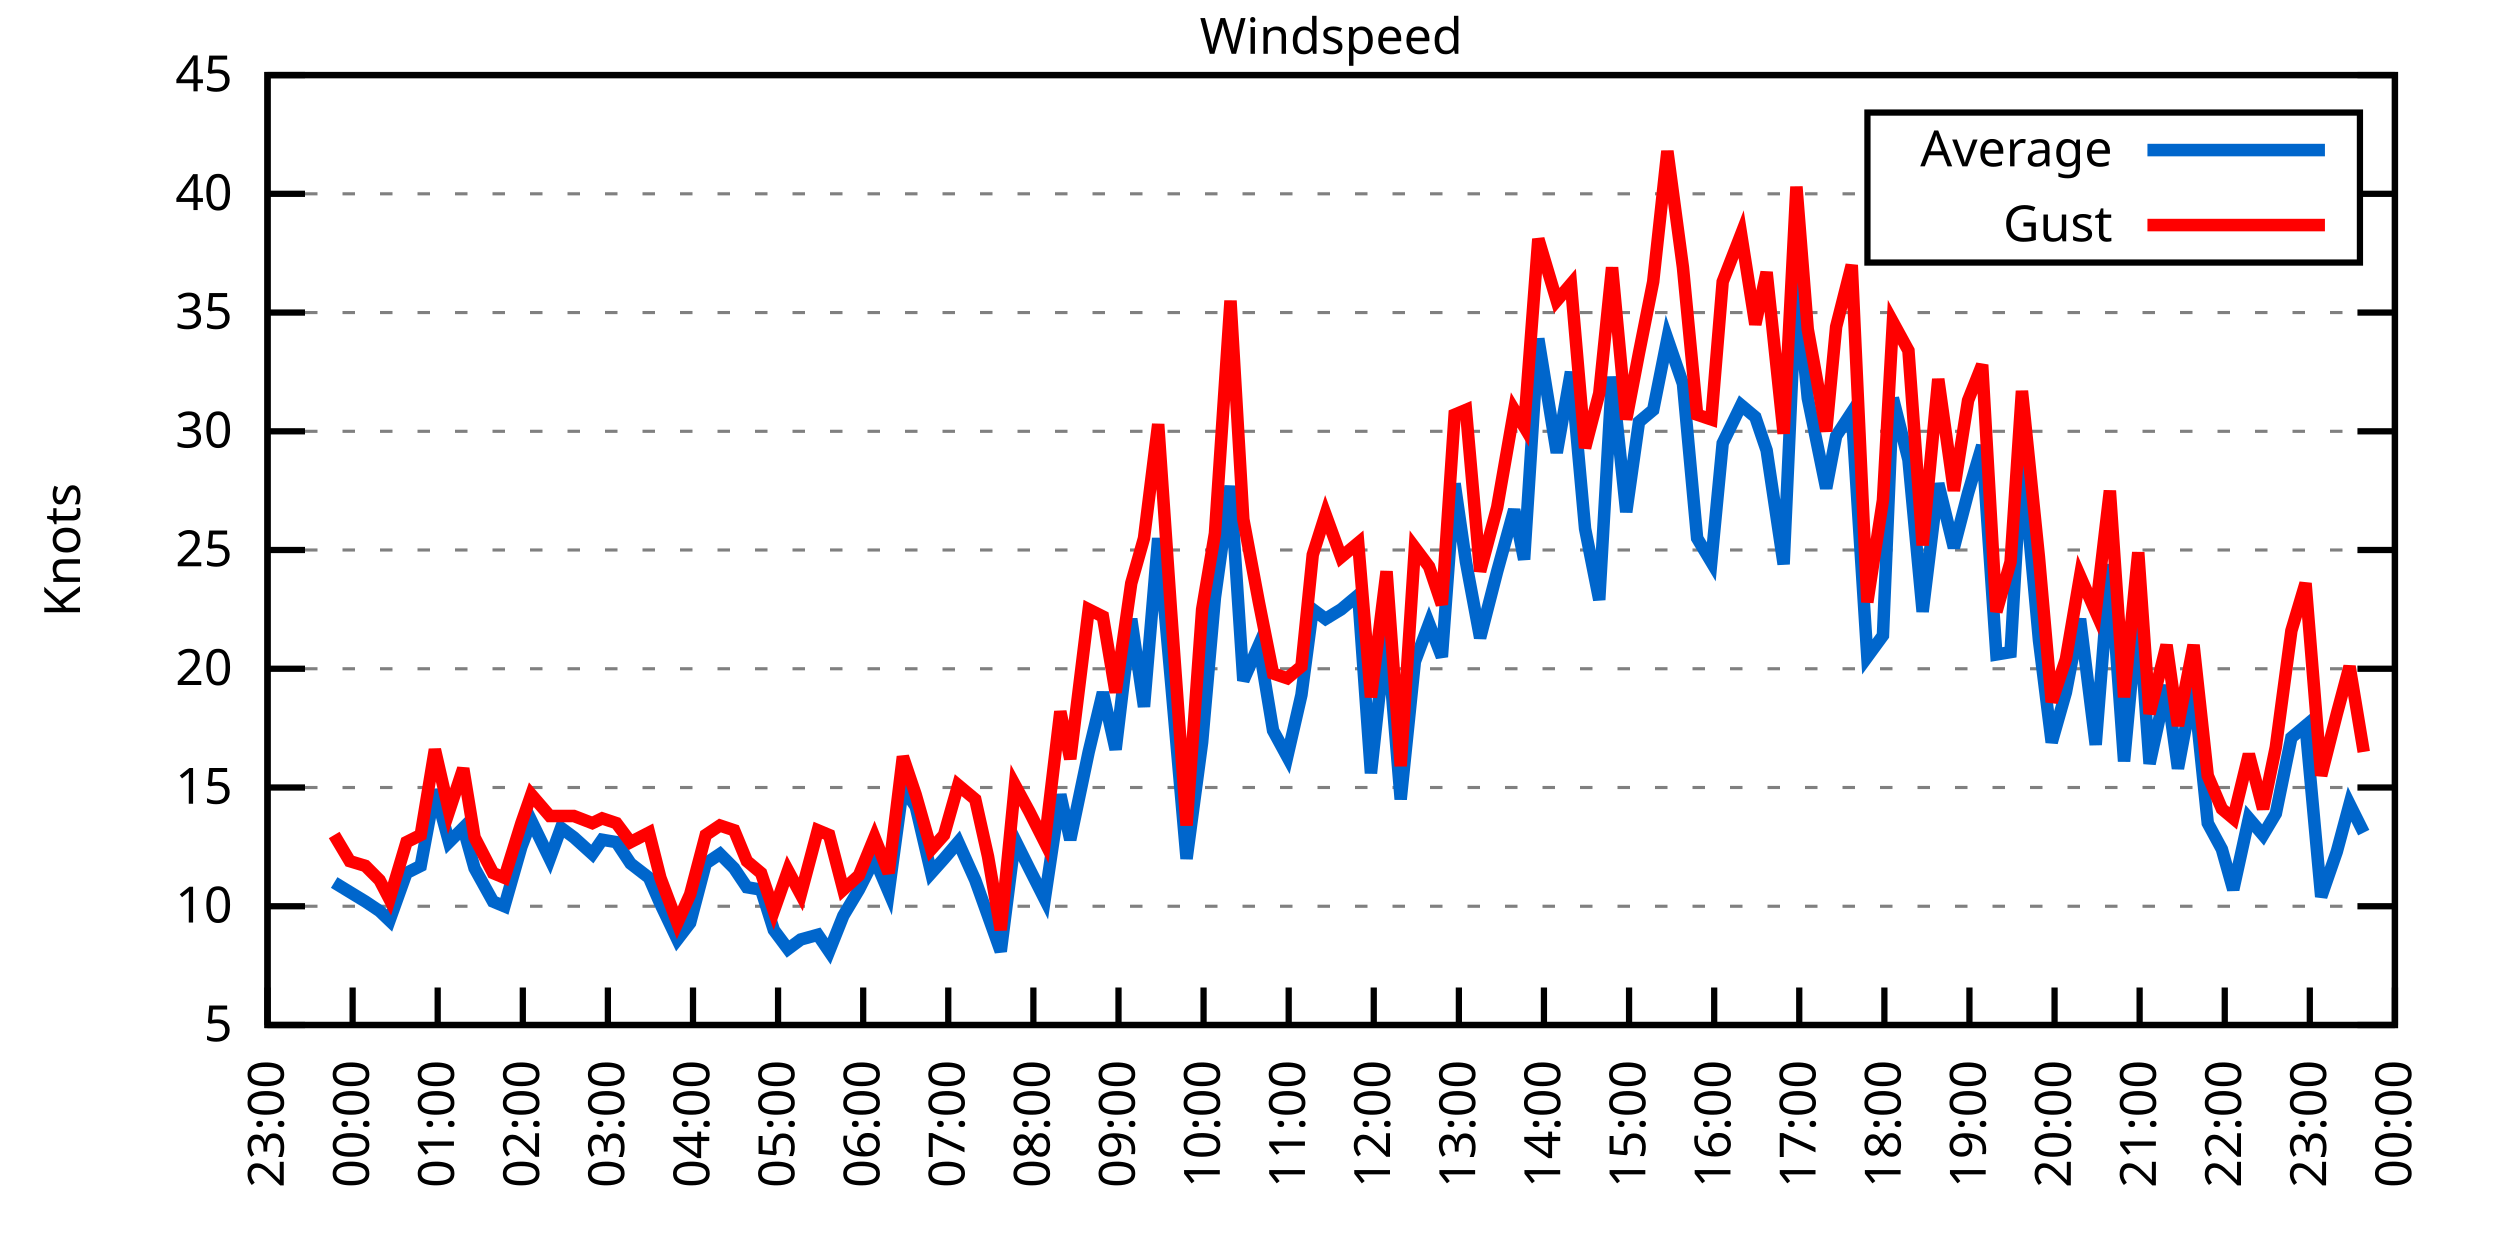
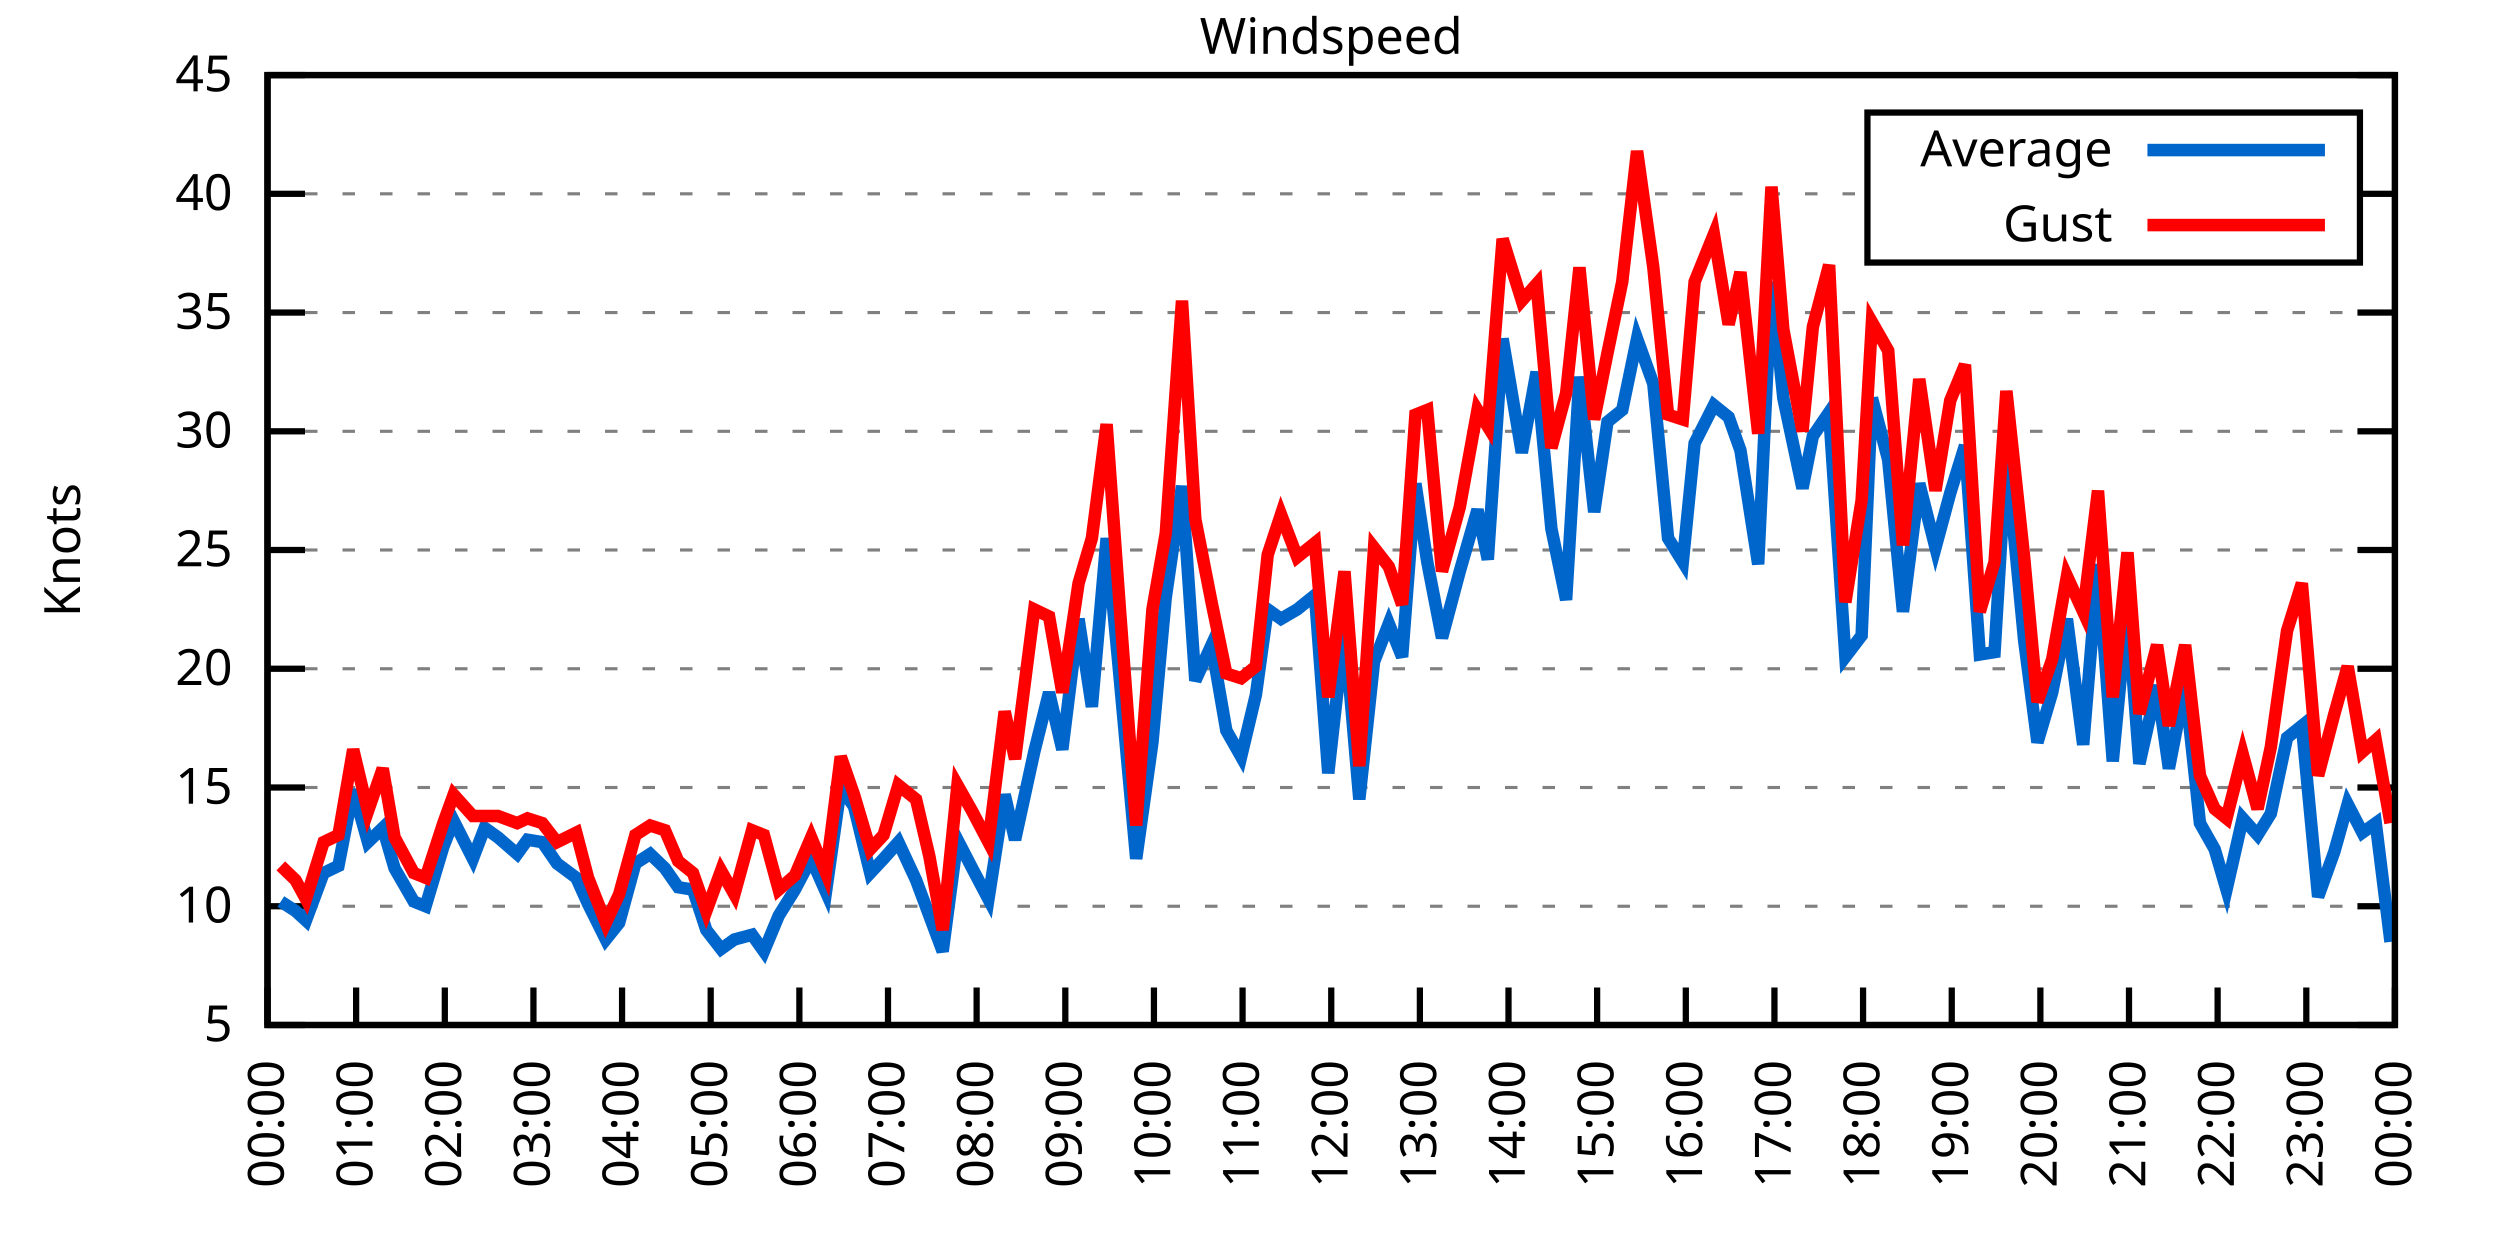
<svg xmlns="http://www.w3.org/2000/svg" xmlns:xlink="http://www.w3.org/1999/xlink" width="400" height="200" viewBox="0 0 400 200">
  <g id="gnuplot_canvas">
    <rect x="0" y="0" width="400" height="200" fill="none" />
    <defs>
      <circle id="gpDot" r="0.5" stroke-width="0.5" stroke="currentColor" />
      <path id="gpPt0" stroke-width="0.333" stroke="currentColor" d="M-1,0 h2 M0,-1 v2" />
      <path id="gpPt1" stroke-width="0.333" stroke="currentColor" d="M-1,-1 L1,1 M1,-1 L-1,1" />
      <path id="gpPt2" stroke-width="0.333" stroke="currentColor" d="M-1,0 L1,0 M0,-1 L0,1 M-1,-1 L1,1 M-1,1 L1,-1" />
      <rect id="gpPt3" stroke-width="0.333" stroke="currentColor" x="-1" y="-1" width="2" height="2" />
      <rect id="gpPt4" stroke-width="0.333" stroke="currentColor" fill="currentColor" x="-1" y="-1" width="2" height="2" />
      <circle id="gpPt5" stroke-width="0.333" stroke="currentColor" cx="0" cy="0" r="1" />
      <use xlink:href="#gpPt5" id="gpPt6" fill="currentColor" stroke="none" />
      <path id="gpPt7" stroke-width="0.333" stroke="currentColor" d="M0,-1.33 L-1.33,0.67 L1.33,0.67 z" />
      <use xlink:href="#gpPt7" id="gpPt8" fill="currentColor" stroke="none" />
      <use xlink:href="#gpPt7" id="gpPt9" stroke="currentColor" transform="rotate(180)" />
      <use xlink:href="#gpPt9" id="gpPt10" fill="currentColor" stroke="none" />
      <use xlink:href="#gpPt3" id="gpPt11" stroke="currentColor" transform="rotate(45)" />
      <use xlink:href="#gpPt11" id="gpPt12" fill="currentColor" stroke="none" />
      <path id="gpPt13" stroke-width="0.333" stroke="currentColor" d="M0,1.330 L1.265,0.411 L0.782,-1.067 L-0.782,-1.076 L-1.265,0.411 z" />
      <use xlink:href="#gpPt13" id="gpPt14" fill="currentColor" stroke="none" />
      <filter id="textbox" filterUnits="objectBoundingBox" x="0" y="0" height="1" width="1">
        <feFlood flood-color="white" flood-opacity="1" result="bgnd" />
        <feComposite in="SourceGraphic" in2="bgnd" operator="atop" />
      </filter>
      <filter id="greybox" filterUnits="objectBoundingBox" x="0" y="0" height="1" width="1">
        <feFlood flood-color="lightgrey" flood-opacity="1" result="grey" />
        <feComposite in="SourceGraphic" in2="grey" operator="atop" />
      </filter>
    </defs>
    <g fill="none" color="white" stroke="currentColor" stroke-width="1.00" stroke-linecap="butt" stroke-linejoin="miter">
</g>
    <g fill="none" color="black" stroke="currentColor" stroke-width="1.00" stroke-linecap="butt" stroke-linejoin="miter">
      <g stroke="none" shape-rendering="crispEdges">
        <polygon fill="rgb(255, 255, 255)" points="42.80,164.00 383.18,164.00 383.18,12.02 42.80,12.02 " />
      </g>
    </g>
    <g fill="none" color="black" stroke="currentColor" stroke-width="1.00" stroke-linecap="butt" stroke-linejoin="miter">
</g>
    <g fill="none" color="black" stroke="black" stroke-width="0.50" stroke-linecap="butt" stroke-linejoin="miter">
</g>
    <g fill="none" color="gray" stroke="currentColor" stroke-width="0.50" stroke-linecap="butt" stroke-linejoin="miter">
      <path stroke="gray" stroke-dasharray="2,4" class="gridline" d="M42.80,164.00 L383.19,164.00  " />
    </g>
    <g fill="none" color="gray" stroke="gray" stroke-width="1.00" stroke-linecap="butt" stroke-linejoin="miter">
</g>
    <g fill="none" color="black" stroke="currentColor" stroke-width="1.00" stroke-linecap="butt" stroke-linejoin="miter">
      <path stroke="black" d="M42.80,164.00 L48.80,164.00 M383.19,164.00 L377.19,164.00  " />
      <g transform="translate(37.20,166.60)" stroke="none" fill="black" font-family="Sans" font-size="8.00" text-anchor="end">
        <text>
          <tspan font-family="Sans"> 5</tspan>
        </text>
      </g>
    </g>
    <g fill="none" color="black" stroke="currentColor" stroke-width="1.00" stroke-linecap="butt" stroke-linejoin="miter">
</g>
    <g fill="none" color="black" stroke="black" stroke-width="0.50" stroke-linecap="butt" stroke-linejoin="miter">
</g>
    <g fill="none" color="gray" stroke="currentColor" stroke-width="0.50" stroke-linecap="butt" stroke-linejoin="miter">
      <path stroke="gray" stroke-dasharray="2,4" class="gridline" d="M42.80,145.00 L383.19,145.00  " />
    </g>
    <g fill="none" color="gray" stroke="gray" stroke-width="1.00" stroke-linecap="butt" stroke-linejoin="miter">
</g>
    <g fill="none" color="black" stroke="currentColor" stroke-width="1.00" stroke-linecap="butt" stroke-linejoin="miter">
      <path stroke="black" d="M42.80,145.00 L48.80,145.00 M383.19,145.00 L377.19,145.00  " />
      <g transform="translate(37.20,147.60)" stroke="none" fill="black" font-family="Sans" font-size="8.00" text-anchor="end">
        <text>
          <tspan font-family="Sans"> 10</tspan>
        </text>
      </g>
    </g>
    <g fill="none" color="black" stroke="currentColor" stroke-width="1.00" stroke-linecap="butt" stroke-linejoin="miter">
</g>
    <g fill="none" color="black" stroke="black" stroke-width="0.50" stroke-linecap="butt" stroke-linejoin="miter">
</g>
    <g fill="none" color="gray" stroke="currentColor" stroke-width="0.50" stroke-linecap="butt" stroke-linejoin="miter">
      <path stroke="gray" stroke-dasharray="2,4" class="gridline" d="M42.80,126.00 L383.19,126.00  " />
    </g>
    <g fill="none" color="gray" stroke="gray" stroke-width="1.00" stroke-linecap="butt" stroke-linejoin="miter">
</g>
    <g fill="none" color="black" stroke="currentColor" stroke-width="1.00" stroke-linecap="butt" stroke-linejoin="miter">
      <path stroke="black" d="M42.80,126.00 L48.80,126.00 M383.19,126.00 L377.19,126.00  " />
      <g transform="translate(37.20,128.60)" stroke="none" fill="black" font-family="Sans" font-size="8.00" text-anchor="end">
        <text>
          <tspan font-family="Sans"> 15</tspan>
        </text>
      </g>
    </g>
    <g fill="none" color="black" stroke="currentColor" stroke-width="1.00" stroke-linecap="butt" stroke-linejoin="miter">
</g>
    <g fill="none" color="black" stroke="black" stroke-width="0.50" stroke-linecap="butt" stroke-linejoin="miter">
</g>
    <g fill="none" color="gray" stroke="currentColor" stroke-width="0.50" stroke-linecap="butt" stroke-linejoin="miter">
      <path stroke="gray" stroke-dasharray="2,4" class="gridline" d="M42.80,107.00 L383.19,107.00  " />
    </g>
    <g fill="none" color="gray" stroke="gray" stroke-width="1.00" stroke-linecap="butt" stroke-linejoin="miter">
</g>
    <g fill="none" color="black" stroke="currentColor" stroke-width="1.00" stroke-linecap="butt" stroke-linejoin="miter">
      <path stroke="black" d="M42.80,107.00 L48.80,107.00 M383.19,107.00 L377.19,107.00  " />
      <g transform="translate(37.20,109.60)" stroke="none" fill="black" font-family="Sans" font-size="8.00" text-anchor="end">
        <text>
          <tspan font-family="Sans"> 20</tspan>
        </text>
      </g>
    </g>
    <g fill="none" color="black" stroke="currentColor" stroke-width="1.00" stroke-linecap="butt" stroke-linejoin="miter">
</g>
    <g fill="none" color="black" stroke="black" stroke-width="0.50" stroke-linecap="butt" stroke-linejoin="miter">
</g>
    <g fill="none" color="gray" stroke="currentColor" stroke-width="0.50" stroke-linecap="butt" stroke-linejoin="miter">
      <path stroke="gray" stroke-dasharray="2,4" class="gridline" d="M42.80,88.00 L383.19,88.00  " />
    </g>
    <g fill="none" color="gray" stroke="gray" stroke-width="1.00" stroke-linecap="butt" stroke-linejoin="miter">
</g>
    <g fill="none" color="black" stroke="currentColor" stroke-width="1.00" stroke-linecap="butt" stroke-linejoin="miter">
      <path stroke="black" d="M42.80,88.00 L48.80,88.00 M383.19,88.00 L377.19,88.00  " />
      <g transform="translate(37.20,90.60)" stroke="none" fill="black" font-family="Sans" font-size="8.00" text-anchor="end">
        <text>
          <tspan font-family="Sans"> 25</tspan>
        </text>
      </g>
    </g>
    <g fill="none" color="black" stroke="currentColor" stroke-width="1.00" stroke-linecap="butt" stroke-linejoin="miter">
</g>
    <g fill="none" color="black" stroke="black" stroke-width="0.50" stroke-linecap="butt" stroke-linejoin="miter">
</g>
    <g fill="none" color="gray" stroke="currentColor" stroke-width="0.50" stroke-linecap="butt" stroke-linejoin="miter">
      <path stroke="gray" stroke-dasharray="2,4" class="gridline" d="M42.80,69.01 L383.19,69.01  " />
    </g>
    <g fill="none" color="gray" stroke="gray" stroke-width="1.00" stroke-linecap="butt" stroke-linejoin="miter">
</g>
    <g fill="none" color="black" stroke="currentColor" stroke-width="1.00" stroke-linecap="butt" stroke-linejoin="miter">
      <path stroke="black" d="M42.80,69.01 L48.80,69.01 M383.19,69.01 L377.19,69.01  " />
      <g transform="translate(37.20,71.61)" stroke="none" fill="black" font-family="Sans" font-size="8.00" text-anchor="end">
        <text>
          <tspan font-family="Sans"> 30</tspan>
        </text>
      </g>
    </g>
    <g fill="none" color="black" stroke="currentColor" stroke-width="1.00" stroke-linecap="butt" stroke-linejoin="miter">
</g>
    <g fill="none" color="black" stroke="black" stroke-width="0.50" stroke-linecap="butt" stroke-linejoin="miter">
</g>
    <g fill="none" color="gray" stroke="currentColor" stroke-width="0.50" stroke-linecap="butt" stroke-linejoin="miter">
      <path stroke="gray" stroke-dasharray="2,4" class="gridline" d="M42.80,50.01 L383.19,50.01  " />
    </g>
    <g fill="none" color="gray" stroke="gray" stroke-width="1.00" stroke-linecap="butt" stroke-linejoin="miter">
</g>
    <g fill="none" color="black" stroke="currentColor" stroke-width="1.00" stroke-linecap="butt" stroke-linejoin="miter">
      <path stroke="black" d="M42.80,50.01 L48.80,50.01 M383.19,50.01 L377.19,50.01  " />
      <g transform="translate(37.20,52.61)" stroke="none" fill="black" font-family="Sans" font-size="8.00" text-anchor="end">
        <text>
          <tspan font-family="Sans"> 35</tspan>
        </text>
      </g>
    </g>
    <g fill="none" color="black" stroke="currentColor" stroke-width="1.00" stroke-linecap="butt" stroke-linejoin="miter">
</g>
    <g fill="none" color="black" stroke="black" stroke-width="0.50" stroke-linecap="butt" stroke-linejoin="miter">
</g>
    <g fill="none" color="gray" stroke="currentColor" stroke-width="0.50" stroke-linecap="butt" stroke-linejoin="miter">
      <path stroke="gray" stroke-dasharray="2,4" class="gridline" d="M42.80,31.01 L298.79,31.01 M377.59,31.01 L383.19,31.01  " />
    </g>
    <g fill="none" color="gray" stroke="gray" stroke-width="1.00" stroke-linecap="butt" stroke-linejoin="miter">
</g>
    <g fill="none" color="black" stroke="currentColor" stroke-width="1.00" stroke-linecap="butt" stroke-linejoin="miter">
      <path stroke="black" d="M42.80,31.01 L48.80,31.01 M383.19,31.01 L377.19,31.01  " />
      <g transform="translate(37.20,33.61)" stroke="none" fill="black" font-family="Sans" font-size="8.00" text-anchor="end">
        <text>
          <tspan font-family="Sans"> 40</tspan>
        </text>
      </g>
    </g>
    <g fill="none" color="black" stroke="currentColor" stroke-width="1.00" stroke-linecap="butt" stroke-linejoin="miter">
</g>
    <g fill="none" color="black" stroke="black" stroke-width="0.50" stroke-linecap="butt" stroke-linejoin="miter">
</g>
    <g fill="none" color="gray" stroke="currentColor" stroke-width="0.50" stroke-linecap="butt" stroke-linejoin="miter">
      <path stroke="gray" stroke-dasharray="2,4" class="gridline" d="M42.80,12.01 L383.19,12.01  " />
    </g>
    <g fill="none" color="gray" stroke="gray" stroke-width="1.00" stroke-linecap="butt" stroke-linejoin="miter">
</g>
    <g fill="none" color="black" stroke="currentColor" stroke-width="1.00" stroke-linecap="butt" stroke-linejoin="miter">
      <path stroke="black" d="M42.80,12.01 L48.80,12.01 M383.19,12.01 L377.19,12.01  " />
      <g transform="translate(37.20,14.61)" stroke="none" fill="black" font-family="Sans" font-size="8.00" text-anchor="end">
        <text>
          <tspan font-family="Sans"> 45</tspan>
        </text>
      </g>
    </g>
    <g fill="none" color="black" stroke="currentColor" stroke-width="1.00" stroke-linecap="butt" stroke-linejoin="miter">
      <path stroke="black" d="M42.80,164.00 L42.80,158.00  " />
      <g transform="translate(45.40,169.60) rotate(270.00)" stroke="none" fill="black" font-family="Sans" font-size="8.00" text-anchor="end">
        <text>
-           <tspan font-family="Sans">23:00</tspan>
-         </text>
-       </g>
-     </g>
-     <g fill="none" color="black" stroke="currentColor" stroke-width="1.00" stroke-linecap="butt" stroke-linejoin="miter">
-       <path stroke="black" d="M56.42,164.00 L56.42,158.00  " />
-       <g transform="translate(59.02,169.60) rotate(270.00)" stroke="none" fill="black" font-family="Sans" font-size="8.00" text-anchor="end">
-         <text>
          <tspan font-family="Sans">00:00</tspan>
        </text>
      </g>
    </g>
    <g fill="none" color="black" stroke="currentColor" stroke-width="1.00" stroke-linecap="butt" stroke-linejoin="miter">
-       <path stroke="black" d="M70.03,164.00 L70.03,158.00  " />
-       <g transform="translate(72.63,169.60) rotate(270.00)" stroke="none" fill="black" font-family="Sans" font-size="8.00" text-anchor="end">
+       <path stroke="black" d="M56.98,164.00 L56.98,158.00  " />
+       <g transform="translate(59.58,169.60) rotate(270.00)" stroke="none" fill="black" font-family="Sans" font-size="8.00" text-anchor="end">
        <text>
          <tspan font-family="Sans">01:00</tspan>
        </text>
      </g>
    </g>
    <g fill="none" color="black" stroke="currentColor" stroke-width="1.00" stroke-linecap="butt" stroke-linejoin="miter">
-       <path stroke="black" d="M83.65,164.00 L83.65,158.00  " />
-       <g transform="translate(86.25,169.60) rotate(270.00)" stroke="none" fill="black" font-family="Sans" font-size="8.00" text-anchor="end">
+       <path stroke="black" d="M71.17,164.00 L71.17,158.00  " />
+       <g transform="translate(73.77,169.60) rotate(270.00)" stroke="none" fill="black" font-family="Sans" font-size="8.00" text-anchor="end">
        <text>
          <tspan font-family="Sans">02:00</tspan>
        </text>
      </g>
    </g>
    <g fill="none" color="black" stroke="currentColor" stroke-width="1.00" stroke-linecap="butt" stroke-linejoin="miter">
-       <path stroke="black" d="M97.26,164.00 L97.26,158.00  " />
-       <g transform="translate(99.86,169.60) rotate(270.00)" stroke="none" fill="black" font-family="Sans" font-size="8.00" text-anchor="end">
+       <path stroke="black" d="M85.35,164.00 L85.35,158.00  " />
+       <g transform="translate(87.95,169.60) rotate(270.00)" stroke="none" fill="black" font-family="Sans" font-size="8.00" text-anchor="end">
        <text>
          <tspan font-family="Sans">03:00</tspan>
        </text>
      </g>
    </g>
    <g fill="none" color="black" stroke="currentColor" stroke-width="1.00" stroke-linecap="butt" stroke-linejoin="miter">
-       <path stroke="black" d="M110.88,164.00 L110.88,158.00  " />
-       <g transform="translate(113.48,169.60) rotate(270.00)" stroke="none" fill="black" font-family="Sans" font-size="8.00" text-anchor="end">
+       <path stroke="black" d="M99.53,164.00 L99.53,158.00  " />
+       <g transform="translate(102.13,169.60) rotate(270.00)" stroke="none" fill="black" font-family="Sans" font-size="8.00" text-anchor="end">
        <text>
          <tspan font-family="Sans">04:00</tspan>
        </text>
      </g>
    </g>
    <g fill="none" color="black" stroke="currentColor" stroke-width="1.00" stroke-linecap="butt" stroke-linejoin="miter">
-       <path stroke="black" d="M124.49,164.00 L124.49,158.00  " />
-       <g transform="translate(127.09,169.60) rotate(270.00)" stroke="none" fill="black" font-family="Sans" font-size="8.00" text-anchor="end">
+       <path stroke="black" d="M113.71,164.00 L113.71,158.00  " />
+       <g transform="translate(116.31,169.60) rotate(270.00)" stroke="none" fill="black" font-family="Sans" font-size="8.00" text-anchor="end">
        <text>
          <tspan font-family="Sans">05:00</tspan>
        </text>
      </g>
    </g>
    <g fill="none" color="black" stroke="currentColor" stroke-width="1.00" stroke-linecap="butt" stroke-linejoin="miter">
-       <path stroke="black" d="M138.11,164.00 L138.11,158.00  " />
-       <g transform="translate(140.71,169.60) rotate(270.00)" stroke="none" fill="black" font-family="Sans" font-size="8.00" text-anchor="end">
+       <path stroke="black" d="M127.90,164.00 L127.90,158.00  " />
+       <g transform="translate(130.50,169.60) rotate(270.00)" stroke="none" fill="black" font-family="Sans" font-size="8.00" text-anchor="end">
        <text>
          <tspan font-family="Sans">06:00</tspan>
        </text>
      </g>
    </g>
    <g fill="none" color="black" stroke="currentColor" stroke-width="1.00" stroke-linecap="butt" stroke-linejoin="miter">
-       <path stroke="black" d="M151.72,164.00 L151.72,158.00  " />
-       <g transform="translate(154.32,169.60) rotate(270.00)" stroke="none" fill="black" font-family="Sans" font-size="8.00" text-anchor="end">
+       <path stroke="black" d="M142.08,164.00 L142.08,158.00  " />
+       <g transform="translate(144.68,169.60) rotate(270.00)" stroke="none" fill="black" font-family="Sans" font-size="8.00" text-anchor="end">
        <text>
          <tspan font-family="Sans">07:00</tspan>
        </text>
      </g>
    </g>
    <g fill="none" color="black" stroke="currentColor" stroke-width="1.00" stroke-linecap="butt" stroke-linejoin="miter">
-       <path stroke="black" d="M165.34,164.00 L165.34,158.00  " />
-       <g transform="translate(167.94,169.60) rotate(270.00)" stroke="none" fill="black" font-family="Sans" font-size="8.00" text-anchor="end">
+       <path stroke="black" d="M156.26,164.00 L156.26,158.00  " />
+       <g transform="translate(158.86,169.60) rotate(270.00)" stroke="none" fill="black" font-family="Sans" font-size="8.00" text-anchor="end">
        <text>
          <tspan font-family="Sans">08:00</tspan>
        </text>
      </g>
    </g>
    <g fill="none" color="black" stroke="currentColor" stroke-width="1.00" stroke-linecap="butt" stroke-linejoin="miter">
-       <path stroke="black" d="M178.96,164.00 L178.96,158.00  " />
-       <g transform="translate(181.56,169.60) rotate(270.00)" stroke="none" fill="black" font-family="Sans" font-size="8.00" text-anchor="end">
+       <path stroke="black" d="M170.45,164.00 L170.45,158.00  " />
+       <g transform="translate(173.05,169.60) rotate(270.00)" stroke="none" fill="black" font-family="Sans" font-size="8.00" text-anchor="end">
        <text>
          <tspan font-family="Sans">09:00</tspan>
        </text>
      </g>
    </g>
    <g fill="none" color="black" stroke="currentColor" stroke-width="1.00" stroke-linecap="butt" stroke-linejoin="miter">
-       <path stroke="black" d="M192.57,164.00 L192.57,158.00  " />
-       <g transform="translate(195.17,169.60) rotate(270.00)" stroke="none" fill="black" font-family="Sans" font-size="8.00" text-anchor="end">
+       <path stroke="black" d="M184.63,164.00 L184.63,158.00  " />
+       <g transform="translate(187.23,169.60) rotate(270.00)" stroke="none" fill="black" font-family="Sans" font-size="8.00" text-anchor="end">
        <text>
          <tspan font-family="Sans">10:00</tspan>
        </text>
      </g>
    </g>
    <g fill="none" color="black" stroke="currentColor" stroke-width="1.00" stroke-linecap="butt" stroke-linejoin="miter">
-       <path stroke="black" d="M206.19,164.00 L206.19,158.00  " />
-       <g transform="translate(208.79,169.60) rotate(270.00)" stroke="none" fill="black" font-family="Sans" font-size="8.00" text-anchor="end">
+       <path stroke="black" d="M198.81,164.00 L198.81,158.00  " />
+       <g transform="translate(201.41,169.60) rotate(270.00)" stroke="none" fill="black" font-family="Sans" font-size="8.00" text-anchor="end">
        <text>
          <tspan font-family="Sans">11:00</tspan>
        </text>
      </g>
    </g>
    <g fill="none" color="black" stroke="currentColor" stroke-width="1.00" stroke-linecap="butt" stroke-linejoin="miter">
-       <path stroke="black" d="M219.80,164.00 L219.80,158.00  " />
-       <g transform="translate(222.40,169.60) rotate(270.00)" stroke="none" fill="black" font-family="Sans" font-size="8.00" text-anchor="end">
+       <path stroke="black" d="M213.00,164.00 L213.00,158.00  " />
+       <g transform="translate(215.60,169.60) rotate(270.00)" stroke="none" fill="black" font-family="Sans" font-size="8.00" text-anchor="end">
        <text>
          <tspan font-family="Sans">12:00</tspan>
        </text>
      </g>
    </g>
    <g fill="none" color="black" stroke="currentColor" stroke-width="1.00" stroke-linecap="butt" stroke-linejoin="miter">
-       <path stroke="black" d="M233.42,164.00 L233.42,158.00  " />
-       <g transform="translate(236.02,169.60) rotate(270.00)" stroke="none" fill="black" font-family="Sans" font-size="8.00" text-anchor="end">
+       <path stroke="black" d="M227.18,164.00 L227.18,158.00  " />
+       <g transform="translate(229.78,169.60) rotate(270.00)" stroke="none" fill="black" font-family="Sans" font-size="8.00" text-anchor="end">
        <text>
          <tspan font-family="Sans">13:00</tspan>
        </text>
      </g>
    </g>
    <g fill="none" color="black" stroke="currentColor" stroke-width="1.00" stroke-linecap="butt" stroke-linejoin="miter">
-       <path stroke="black" d="M247.03,164.00 L247.03,158.00  " />
-       <g transform="translate(249.63,169.60) rotate(270.00)" stroke="none" fill="black" font-family="Sans" font-size="8.00" text-anchor="end">
+       <path stroke="black" d="M241.36,164.00 L241.36,158.00  " />
+       <g transform="translate(243.96,169.60) rotate(270.00)" stroke="none" fill="black" font-family="Sans" font-size="8.00" text-anchor="end">
        <text>
          <tspan font-family="Sans">14:00</tspan>
        </text>
      </g>
    </g>
    <g fill="none" color="black" stroke="currentColor" stroke-width="1.00" stroke-linecap="butt" stroke-linejoin="miter">
-       <path stroke="black" d="M260.65,164.00 L260.65,158.00  " />
-       <g transform="translate(263.25,169.60) rotate(270.00)" stroke="none" fill="black" font-family="Sans" font-size="8.00" text-anchor="end">
+       <path stroke="black" d="M255.54,164.00 L255.54,158.00  " />
+       <g transform="translate(258.14,169.60) rotate(270.00)" stroke="none" fill="black" font-family="Sans" font-size="8.00" text-anchor="end">
        <text>
          <tspan font-family="Sans">15:00</tspan>
        </text>
      </g>
    </g>
    <g fill="none" color="black" stroke="currentColor" stroke-width="1.00" stroke-linecap="butt" stroke-linejoin="miter">
-       <path stroke="black" d="M274.27,164.00 L274.27,158.00  " />
-       <g transform="translate(276.87,169.60) rotate(270.00)" stroke="none" fill="black" font-family="Sans" font-size="8.00" text-anchor="end">
+       <path stroke="black" d="M269.73,164.00 L269.73,158.00  " />
+       <g transform="translate(272.33,169.60) rotate(270.00)" stroke="none" fill="black" font-family="Sans" font-size="8.00" text-anchor="end">
        <text>
          <tspan font-family="Sans">16:00</tspan>
        </text>
      </g>
    </g>
    <g fill="none" color="black" stroke="currentColor" stroke-width="1.00" stroke-linecap="butt" stroke-linejoin="miter">
-       <path stroke="black" d="M287.88,164.00 L287.88,158.00  " />
-       <g transform="translate(290.48,169.60) rotate(270.00)" stroke="none" fill="black" font-family="Sans" font-size="8.00" text-anchor="end">
+       <path stroke="black" d="M283.91,164.00 L283.91,158.00  " />
+       <g transform="translate(286.51,169.60) rotate(270.00)" stroke="none" fill="black" font-family="Sans" font-size="8.00" text-anchor="end">
        <text>
          <tspan font-family="Sans">17:00</tspan>
        </text>
      </g>
    </g>
    <g fill="none" color="black" stroke="currentColor" stroke-width="1.00" stroke-linecap="butt" stroke-linejoin="miter">
-       <path stroke="black" d="M301.50,164.00 L301.50,158.00  " />
-       <g transform="translate(304.10,169.60) rotate(270.00)" stroke="none" fill="black" font-family="Sans" font-size="8.00" text-anchor="end">
+       <path stroke="black" d="M298.09,164.00 L298.09,158.00  " />
+       <g transform="translate(300.69,169.60) rotate(270.00)" stroke="none" fill="black" font-family="Sans" font-size="8.00" text-anchor="end">
        <text>
          <tspan font-family="Sans">18:00</tspan>
        </text>
      </g>
    </g>
    <g fill="none" color="black" stroke="currentColor" stroke-width="1.00" stroke-linecap="butt" stroke-linejoin="miter">
-       <path stroke="black" d="M315.11,164.00 L315.11,158.00  " />
-       <g transform="translate(317.71,169.60) rotate(270.00)" stroke="none" fill="black" font-family="Sans" font-size="8.00" text-anchor="end">
+       <path stroke="black" d="M312.28,164.00 L312.28,158.00  " />
+       <g transform="translate(314.88,169.60) rotate(270.00)" stroke="none" fill="black" font-family="Sans" font-size="8.00" text-anchor="end">
        <text>
          <tspan font-family="Sans">19:00</tspan>
        </text>
      </g>
    </g>
    <g fill="none" color="black" stroke="currentColor" stroke-width="1.00" stroke-linecap="butt" stroke-linejoin="miter">
-       <path stroke="black" d="M328.73,164.00 L328.73,158.00  " />
-       <g transform="translate(331.33,169.60) rotate(270.00)" stroke="none" fill="black" font-family="Sans" font-size="8.00" text-anchor="end">
+       <path stroke="black" d="M326.46,164.00 L326.46,158.00  " />
+       <g transform="translate(329.06,169.60) rotate(270.00)" stroke="none" fill="black" font-family="Sans" font-size="8.00" text-anchor="end">
        <text>
          <tspan font-family="Sans">20:00</tspan>
        </text>
      </g>
    </g>
    <g fill="none" color="black" stroke="currentColor" stroke-width="1.00" stroke-linecap="butt" stroke-linejoin="miter">
-       <path stroke="black" d="M342.34,164.00 L342.34,158.00  " />
-       <g transform="translate(344.94,169.60) rotate(270.00)" stroke="none" fill="black" font-family="Sans" font-size="8.00" text-anchor="end">
+       <path stroke="black" d="M340.64,164.00 L340.64,158.00  " />
+       <g transform="translate(343.24,169.60) rotate(270.00)" stroke="none" fill="black" font-family="Sans" font-size="8.00" text-anchor="end">
        <text>
          <tspan font-family="Sans">21:00</tspan>
        </text>
      </g>
    </g>
    <g fill="none" color="black" stroke="currentColor" stroke-width="1.00" stroke-linecap="butt" stroke-linejoin="miter">
-       <path stroke="black" d="M355.96,164.00 L355.96,158.00  " />
-       <g transform="translate(358.56,169.60) rotate(270.00)" stroke="none" fill="black" font-family="Sans" font-size="8.00" text-anchor="end">
+       <path stroke="black" d="M354.82,164.00 L354.82,158.00  " />
+       <g transform="translate(357.42,169.60) rotate(270.00)" stroke="none" fill="black" font-family="Sans" font-size="8.00" text-anchor="end">
        <text>
          <tspan font-family="Sans">22:00</tspan>
        </text>
      </g>
    </g>
    <g fill="none" color="black" stroke="currentColor" stroke-width="1.00" stroke-linecap="butt" stroke-linejoin="miter">
-       <path stroke="black" d="M369.57,164.00 L369.57,158.00  " />
-       <g transform="translate(372.17,169.60) rotate(270.00)" stroke="none" fill="black" font-family="Sans" font-size="8.00" text-anchor="end">
+       <path stroke="black" d="M369.01,164.00 L369.01,158.00  " />
+       <g transform="translate(371.61,169.60) rotate(270.00)" stroke="none" fill="black" font-family="Sans" font-size="8.00" text-anchor="end">
        <text>
          <tspan font-family="Sans">23:00</tspan>
        </text>
      </g>
    </g>
    <g fill="none" color="black" stroke="currentColor" stroke-width="1.00" stroke-linecap="butt" stroke-linejoin="miter">
      <path stroke="black" d="M383.19,164.00 L383.19,158.00  " />
      <g transform="translate(385.79,169.60) rotate(270.00)" stroke="none" fill="black" font-family="Sans" font-size="8.00" text-anchor="end">
        <text>
          <tspan font-family="Sans">00:00</tspan>
        </text>
      </g>
    </g>
    <g fill="none" color="black" stroke="currentColor" stroke-width="1.00" stroke-linecap="butt" stroke-linejoin="miter">
</g>
    <g fill="none" color="black" stroke="currentColor" stroke-width="1.00" stroke-linecap="butt" stroke-linejoin="miter">
      <path stroke="black" d="M42.80,12.01 L42.80,164.00 L383.19,164.00 L383.19,12.01 L42.80,12.01 Z  " />
    </g>
    <g fill="none" color="black" stroke="currentColor" stroke-width="1.00" stroke-linecap="butt" stroke-linejoin="miter">
</g>
    <g fill="none" color="black" stroke="currentColor" stroke-width="1.00" stroke-linecap="butt" stroke-linejoin="miter">
      <path stroke="black" d="M298.79,42.01 L298.79,18.01 L377.59,18.01 L377.59,42.01 L298.79,42.01 Z  " />
    </g>
    <g id="Windspeed_plot_1">
      <g fill="none" color="white" stroke="black" stroke-width="2.00" stroke-linecap="butt" stroke-linejoin="miter">
</g>
      <g fill="none" color="black" stroke="currentColor" stroke-width="2.00" stroke-linecap="butt" stroke-linejoin="miter">
        <g transform="translate(337.99,26.61)" stroke="none" fill="black" font-family="Sans" font-size="8.00" text-anchor="end">
          <text>
            <tspan font-family="Sans">Average</tspan>
          </text>
        </g>
      </g>
      <g fill="none" color="black" stroke="currentColor" stroke-width="2.00" stroke-linecap="butt" stroke-linejoin="miter">
-         <path stroke="rgb(  0, 102, 204)" d="M343.59,24.01 L371.99,24.01 M53.47,141.20 L55.96,142.72 L58.46,144.24 L60.73,145.76 L62.32,147.28 L65.04,139.68   L67.31,138.54 L69.58,126.38 L71.85,134.74 L74.12,132.46 L75.93,138.92 L78.88,144.24 L80.70,145.00 L83.42,135.50   L85.01,131.32 L87.96,137.40 L89.77,132.46 L91.82,133.98 L94.77,136.64 L96.35,134.36 L98.62,134.74 L100.89,138.16   L103.84,140.44 L105.66,144.62 L108.38,150.32 L110.42,147.66 L112.92,138.16 L115.19,136.64 L117.46,138.92 L119.50,141.96   L121.77,142.34 L123.81,148.80 L126.08,151.84 L128.12,150.32 L130.85,149.56 L132.66,152.22 L134.93,146.52 L137.43,142.34   L139.92,137.40 L142.19,142.72 L144.46,126.00 L146.51,129.04 L149.00,139.68 L151.04,137.40 L153.31,134.74 L156.04,140.82   L158.08,146.52 L160.12,152.22 L162.39,134.36 L164.66,138.92 L167.16,143.86 L169.65,127.14 L171.24,134.36 L174.19,120.30   L176.46,110.80 L178.50,119.92 L181.00,99.02 L183.04,113.08 L185.31,86.11 L187.35,108.90 L189.85,137.40 L192.34,118.78   L194.39,95.60 L196.88,77.75 L198.93,108.90 L201.42,103.20 L203.69,116.88 L205.96,121.06 L208.23,111.18 L210.04,97.50   L212.09,99.02 L214.58,97.50 L217.31,95.22 L219.35,123.72 L221.85,100.54 L224.11,127.90 L226.38,105.86 L228.65,99.78   L230.70,105.10 L232.74,77.37 L234.55,89.90 L236.82,102.06 L239.55,91.42 L242.27,81.55 L243.86,89.52 L246.13,54.19   L249.08,72.43 L251.35,59.51 L253.61,84.59 L255.88,95.98 L257.93,60.27 L260.20,81.93 L262.24,67.49 L264.51,65.59   L266.78,54.19 L269.27,61.41 L271.54,86.11 L273.81,89.90 L275.63,70.91 L278.58,64.83 L280.85,66.73 L282.66,72.05   L285.38,90.28 L287.43,45.07 L289.24,63.69 L292.19,78.13 L293.78,69.77 L296.28,65.97 L298.77,105.10 L301.27,101.68   L302.86,63.69 L305.35,73.57 L307.62,97.88 L310.12,77.37 L312.62,87.63 L314.89,78.89 L317.15,71.29 L319.42,104.72   L321.69,104.34 L323.51,72.81 L326.23,102.44 L328.27,118.78 L330.54,110.80 L332.81,99.02 L335.31,119.16 L337.58,90.28   L339.85,121.82 L342.12,97.12 L343.93,122.20 L346.65,109.66 L348.47,122.96 L350.97,109.66 L353.24,131.70 L355.50,135.88   L357.32,142.34 L359.82,130.94 L362.09,133.60 L364.13,130.18 L366.62,118.02 L368.89,116.12 L371.39,143.48 L373.89,136.26   L375.93,128.66 L378.20,133.22  " />
+         <path stroke="rgb(  0, 102, 204)" d="M343.59,24.01 L371.99,24.01 M44.93,144.24 L47.29,145.76 L48.95,147.28 L51.78,139.68 L54.15,138.54 L56.51,126.38   L58.87,134.74 L61.24,132.46 L63.13,138.92 L66.20,144.24 L68.09,145.00 L70.93,135.50 L72.58,131.32 L75.66,137.40   L77.55,132.46 L79.68,133.98 L82.75,136.64 L84.40,134.36 L86.77,134.74 L89.13,138.16 L92.20,140.44 L94.09,144.62   L96.93,150.32 L99.06,147.66 L101.66,138.16 L104.02,136.64 L106.39,138.92 L108.51,141.96 L110.88,142.34 L113.01,148.80   L115.37,151.84 L117.50,150.32 L120.33,149.56 L122.22,152.22 L124.59,146.52 L127.19,142.34 L129.79,137.40 L132.15,142.72   L134.52,126.00 L136.64,129.04 L139.24,139.68 L141.37,137.40 L143.74,134.74 L146.57,140.82 L148.70,146.52 L150.83,152.22   L153.19,134.36 L155.55,138.92 L158.15,143.86 L160.75,127.14 L162.41,134.36 L165.48,120.30 L167.85,110.80 L169.97,119.92   L172.57,99.02 L174.70,113.08 L177.06,86.11 L179.19,108.90 L181.79,137.40 L184.39,118.78 L186.52,95.60 L189.12,77.75   L191.25,108.90 L193.85,103.20 L196.21,116.88 L198.58,121.06 L200.94,111.18 L202.83,97.50 L204.96,99.02 L207.56,97.50   L210.39,95.22 L212.52,123.72 L215.12,100.54 L217.49,127.90 L219.85,105.86 L222.21,99.78 L224.34,105.10 L226.47,77.37   L228.36,89.90 L230.72,102.06 L233.56,91.42 L236.40,81.55 L238.05,89.52 L240.42,54.19 L243.49,72.43 L245.85,59.51   L248.22,84.59 L250.58,95.98 L252.71,60.27 L255.07,81.93 L257.20,67.49 L259.56,65.59 L261.93,54.19 L264.53,61.41   L266.89,86.11 L269.25,89.90 L271.14,70.91 L274.22,64.83 L276.58,66.73 L278.47,72.05 L281.31,90.28 L283.44,45.07   L285.33,63.69 L288.40,78.13 L290.06,69.77 L292.66,65.97 L295.26,105.10 L297.86,101.68 L299.51,63.69 L302.11,73.57   L304.47,97.88 L307.08,77.37 L309.68,87.63 L312.04,78.89 L314.40,71.29 L316.77,104.72 L319.13,104.34 L321.02,72.81   L323.86,102.44 L325.99,118.78 L328.35,110.80 L330.71,99.02 L333.31,119.16 L335.68,90.28 L338.04,121.82 L340.40,97.12   L342.30,122.20 L345.13,109.66 L347.02,122.96 L349.62,109.66 L351.99,131.70 L354.35,135.88 L356.24,142.34 L358.84,130.94   L361.21,133.60 L363.33,130.18 L365.93,118.02 L368.30,116.12 L370.90,143.48 L373.50,136.26 L375.63,128.66 L377.99,133.22   L380.12,131.70 L382.48,150.70  " />
      </g>
    </g>
    <g id="Windspeed_plot_2">
      <g fill="none" color="black" stroke="currentColor" stroke-width="2.00" stroke-linecap="butt" stroke-linejoin="miter">
        <g transform="translate(337.99,38.61)" stroke="none" fill="black" font-family="Sans" font-size="8.00" text-anchor="end">
          <text>
            <tspan font-family="Sans">Gust</tspan>
          </text>
        </g>
      </g>
      <g fill="none" color="black" stroke="currentColor" stroke-width="2.00" stroke-linecap="butt" stroke-linejoin="miter">
-         <path stroke="rgb(255,   0,   0)" d="M343.59,36.01 L371.99,36.01 M53.47,133.60 L55.96,137.78 L58.46,138.54 L60.73,140.82 L62.32,143.86 L65.04,134.74   L67.31,133.60 L69.58,119.92 L71.85,129.80 L74.12,122.96 L75.93,133.98 L78.88,139.68 L80.70,140.44 L83.42,131.70   L85.01,127.14 L87.96,130.56 L89.77,130.56 L91.82,130.56 L94.77,131.70 L96.35,130.94 L98.62,131.70 L100.89,134.74   L103.84,133.22 L105.66,140.44 L108.38,147.66 L110.42,143.10 L112.92,133.60 L115.19,132.08 L117.46,132.84 L119.50,137.78   L121.77,139.68 L123.81,145.76 L126.08,139.30 L128.12,143.10 L130.85,132.84 L132.66,133.60 L134.93,142.34 L137.43,140.06   L139.92,133.98 L142.19,139.68 L144.46,121.06 L146.51,127.14 L149.00,135.88 L151.04,133.60 L153.31,125.62 L156.04,127.90   L158.08,137.02 L160.12,148.80 L162.39,125.62 L164.66,129.80 L167.16,134.74 L169.65,113.84 L171.24,121.44 L174.19,97.50   L176.46,98.64 L178.50,110.80 L181.00,93.32 L183.04,86.11 L185.31,67.87 L187.35,97.50 L189.85,132.08 L192.34,97.50   L194.39,85.35 L196.88,48.11 L198.93,83.07 L201.42,96.36 L203.69,107.76 L205.96,108.52 L208.23,106.62 L210.04,88.76   L212.09,82.31 L214.58,89.14 L217.31,86.87 L219.35,111.56 L221.85,91.42 L224.11,122.58 L226.38,87.63 L228.65,90.66   L230.70,96.74 L232.74,66.35 L234.55,65.59 L236.82,91.42 L239.55,81.17 L242.27,65.59 L243.86,68.25 L246.13,38.23   L249.08,48.11 L251.35,45.45 L253.61,71.67 L255.88,62.93 L257.93,42.79 L260.20,67.11 L262.24,56.47 L264.51,45.07   L266.78,24.17 L269.27,42.79 L271.54,66.35 L273.81,67.11 L275.63,45.07 L278.58,37.47 L280.85,51.91 L282.66,43.55   L285.38,69.39 L287.43,29.87 L289.24,52.67 L292.19,69.01 L293.78,52.29 L296.28,42.41 L298.77,96.36 L301.27,80.03   L302.86,51.53 L305.35,56.09 L307.62,87.25 L310.12,60.65 L312.62,78.51 L314.89,64.07 L317.15,58.37 L319.42,97.88   L321.69,89.90 L323.51,62.55 L326.23,89.14 L328.27,112.32 L330.54,105.48 L332.81,92.18 L335.31,97.88 L337.58,78.51   L339.85,111.56 L342.12,88.38 L343.93,114.22 L346.65,103.20 L348.47,116.12 L350.97,103.20 L353.24,124.10 L355.50,129.42   L357.32,130.94 L359.82,120.68 L362.09,129.42 L364.13,119.54 L366.62,100.92 L368.89,93.32 L371.39,124.10 L373.89,114.22   L375.93,106.62 L378.20,120.30  " />
+         <path stroke="rgb(255,   0,   0)" d="M343.59,36.01 L371.99,36.01 M44.93,138.54 L47.29,140.82 L48.95,143.86 L51.78,134.74 L54.15,133.60 L56.51,119.92   L58.87,129.80 L61.24,122.96 L63.13,133.98 L66.20,139.68 L68.09,140.44 L70.93,131.70 L72.58,127.14 L75.66,130.56   L77.55,130.56 L79.68,130.56 L82.75,131.70 L84.40,130.94 L86.77,131.70 L89.13,134.74 L92.20,133.22 L94.09,140.44   L96.93,147.66 L99.06,143.10 L101.66,133.60 L104.02,132.08 L106.39,132.84 L108.51,137.78 L110.88,139.68 L113.01,145.76   L115.37,139.30 L117.50,143.10 L120.33,132.84 L122.22,133.60 L124.59,142.34 L127.19,140.06 L129.79,133.98 L132.15,139.68   L134.52,121.06 L136.64,127.14 L139.24,135.88 L141.37,133.60 L143.74,125.62 L146.57,127.90 L148.70,137.02 L150.83,148.80   L153.19,125.62 L155.55,129.80 L158.15,134.74 L160.75,113.84 L162.41,121.44 L165.48,97.50 L167.85,98.64 L169.97,110.80   L172.57,93.32 L174.70,86.11 L177.06,67.87 L179.19,97.50 L181.79,132.08 L184.39,97.50 L186.52,85.35 L189.12,48.11   L191.25,83.07 L193.85,96.36 L196.21,107.76 L198.58,108.52 L200.94,106.62 L202.83,88.76 L204.96,82.31 L207.56,89.14   L210.39,86.87 L212.52,111.56 L215.12,91.42 L217.49,122.58 L219.85,87.63 L222.21,90.66 L224.34,96.74 L226.47,66.35   L228.36,65.59 L230.72,91.42 L233.56,81.17 L236.40,65.59 L238.05,68.25 L240.42,38.23 L243.49,48.11 L245.85,45.45   L248.22,71.67 L250.58,62.93 L252.71,42.79 L255.07,67.11 L257.20,56.47 L259.56,45.07 L261.93,24.17 L264.53,42.79   L266.89,66.35 L269.25,67.11 L271.14,45.07 L274.22,37.47 L276.58,51.91 L278.47,43.55 L281.31,69.39 L283.44,29.87   L285.33,52.67 L288.40,69.01 L290.06,52.29 L292.66,42.41 L295.26,96.36 L297.86,80.03 L299.51,51.53 L302.11,56.09   L304.47,87.25 L307.08,60.65 L309.68,78.51 L312.04,64.07 L314.40,58.37 L316.77,97.88 L319.13,89.90 L321.02,62.55   L323.86,89.14 L325.99,112.32 L328.35,105.48 L330.71,92.18 L333.31,97.88 L335.68,78.51 L338.04,111.56 L340.40,88.38   L342.30,114.22 L345.13,103.20 L347.02,116.12 L349.62,103.20 L351.99,124.10 L354.35,129.42 L356.24,130.94 L358.84,120.68   L361.21,129.42 L363.33,119.54 L365.93,100.92 L368.30,93.32 L370.90,124.10 L373.50,114.22 L375.63,106.62 L377.99,120.30   L380.12,118.40 L382.48,131.70  " />
      </g>
    </g>
    <g fill="none" color="black" stroke="currentColor" stroke-width="2.00" stroke-linecap="butt" stroke-linejoin="miter">
</g>
    <g fill="none" color="black" stroke="black" stroke-width="1.00" stroke-linecap="butt" stroke-linejoin="miter">
</g>
    <g fill="none" color="black" stroke="currentColor" stroke-width="1.00" stroke-linecap="butt" stroke-linejoin="miter">
      <path stroke="black" d="M42.80,12.01 L42.80,164.00 L383.19,164.00 L383.19,12.01 L42.80,12.01 Z  " />
      <g transform="translate(12.80,88.01) rotate(270.00)" stroke="none" fill="black" font-family="Sans" font-size="8.00" text-anchor="middle">
        <text>
          <tspan font-family="Sans">Knots</tspan>
        </text>
      </g>
    </g>
    <g fill="none" color="black" stroke="currentColor" stroke-width="1.00" stroke-linecap="butt" stroke-linejoin="miter">
</g>
    <g fill="none" color="black" stroke="currentColor" stroke-width="1.00" stroke-linecap="butt" stroke-linejoin="miter">
      <g transform="translate(212.99,8.61)" stroke="none" fill="black" font-family="Sans" font-size="8.00" text-anchor="middle">
        <text>
          <tspan font-family="Sans">Windspeed</tspan>
        </text>
      </g>
    </g>
    <g fill="none" color="black" stroke="currentColor" stroke-width="1.00" stroke-linecap="butt" stroke-linejoin="miter">
</g>
  </g>
</svg>
